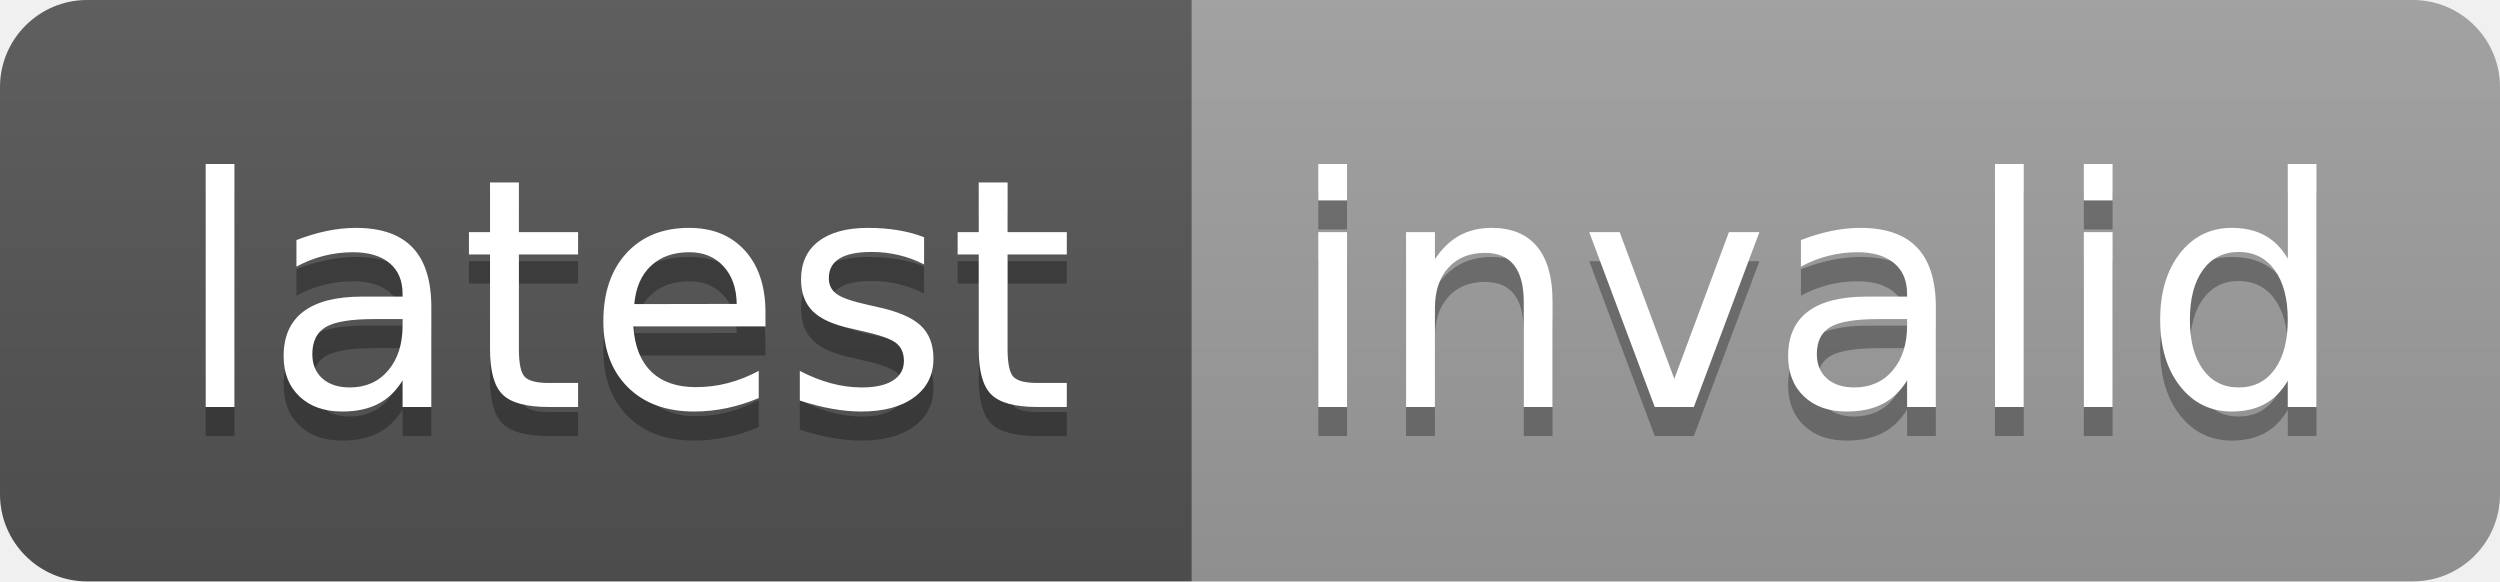
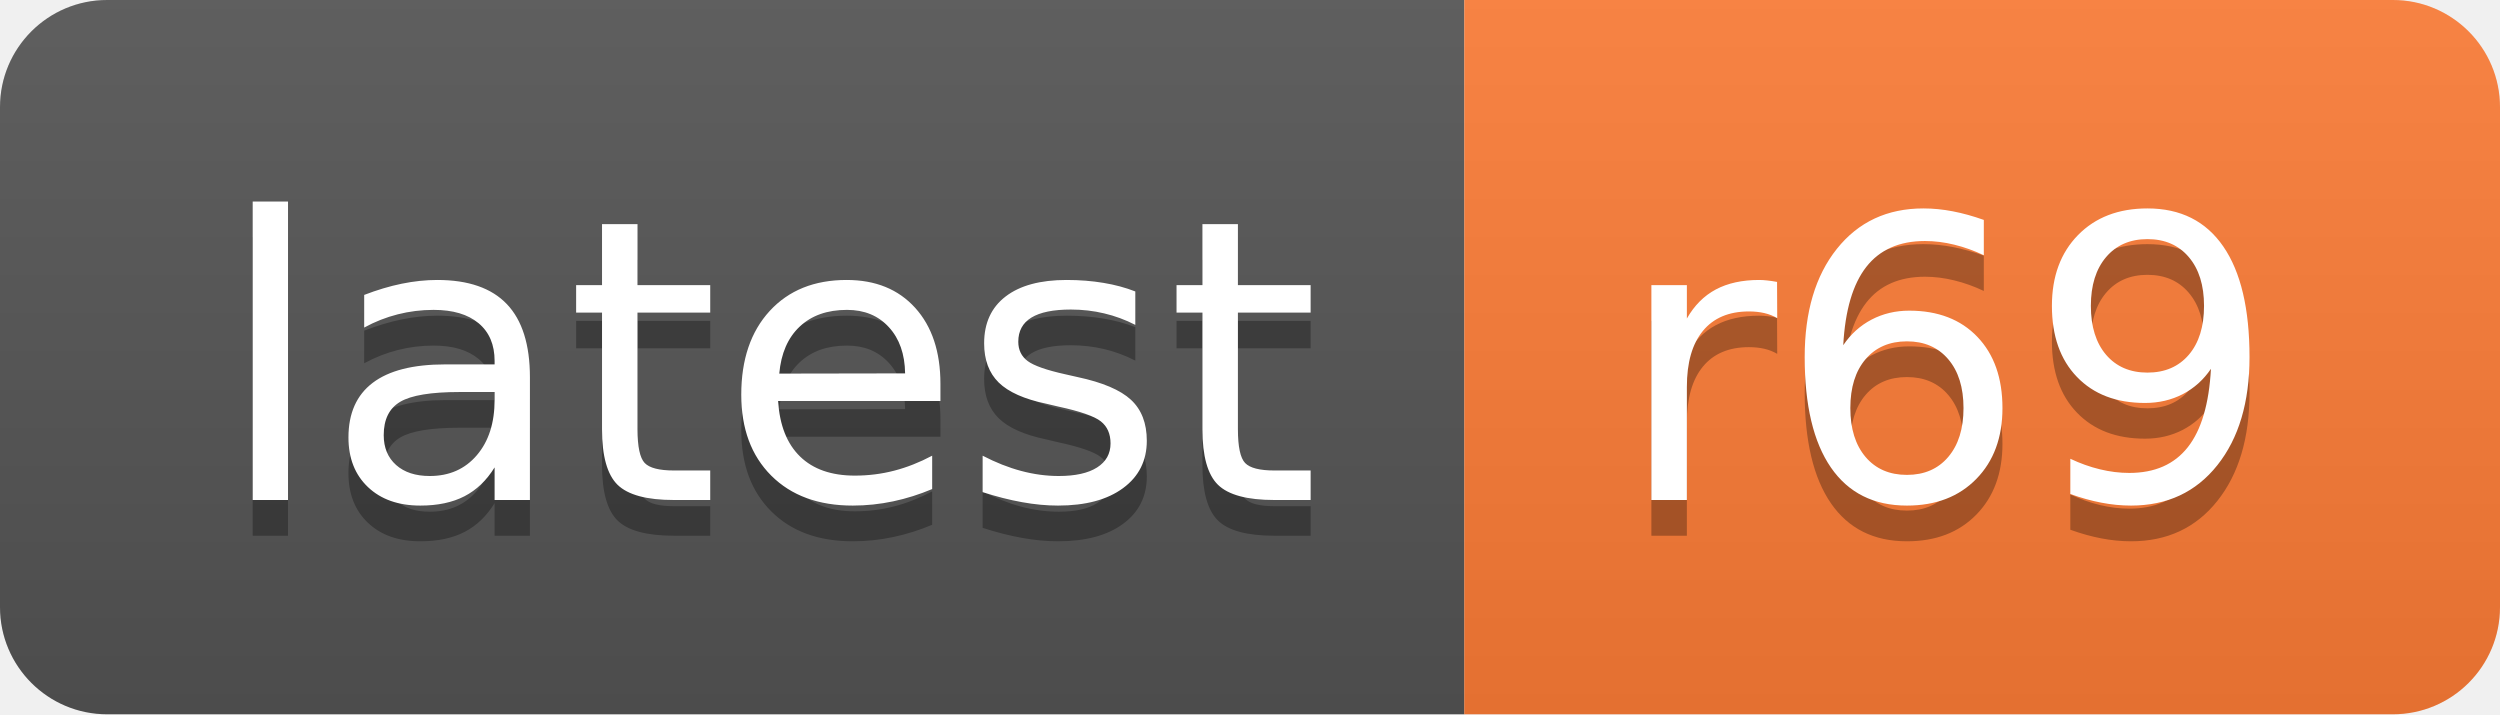
- <svg xmlns="http://www.w3.org/2000/svg" width="86" height="20" role="img" aria-label="latest: invalid">
+ <svg xmlns="http://www.w3.org/2000/svg" width="70" height="20" role="img" aria-label="latest: r69">
  <linearGradient id="s" x2="0" y2="100%">
    <stop offset="0" stop-color="#bbb" stop-opacity=".1" />
    <stop offset="1" stop-opacity=".1" />
  </linearGradient>
  <clipPath id="r">
-     <rect width="86" height="20" rx="3" fill="#fff" />
+     <rect width="70" height="20" rx="3" fill="#fff" />
  </clipPath>
  <g clip-path="url(#r)">
    <rect width="41" height="20" fill="#555" />
-     <rect x="41" width="45" height="20" fill="#9f9f9f" />
-     <rect width="86" height="20" fill="url(#s)" />
+     <rect x="41" width="29" height="20" fill="#fe7d37" />
+     <rect width="70" height="20" fill="url(#s)" />
  </g>
  <g fill="#fff" text-anchor="middle" font-family="Verdana,Geneva,DejaVu Sans,sans-serif" text-rendering="geometricPrecision" font-size="110">
    <text aria-hidden="true" x="215" y="150" fill="#010101" fill-opacity=".3" transform="scale(.1)" textLength="310">latest</text>
    <text x="215" y="140" transform="scale(.1)" fill="#fff" textLength="310">latest</text>
-     <text aria-hidden="true" x="625" y="150" fill="#010101" fill-opacity=".3" transform="scale(.1)" textLength="350">invalid</text>
-     <text x="625" y="140" transform="scale(.1)" fill="#fff" textLength="350">invalid</text>
+     <text aria-hidden="true" x="545" y="150" fill="#010101" fill-opacity=".3" transform="scale(.1)" textLength="190">r69</text>
+     <text x="545" y="140" transform="scale(.1)" fill="#fff" textLength="190">r69</text>
  </g>
</svg>
